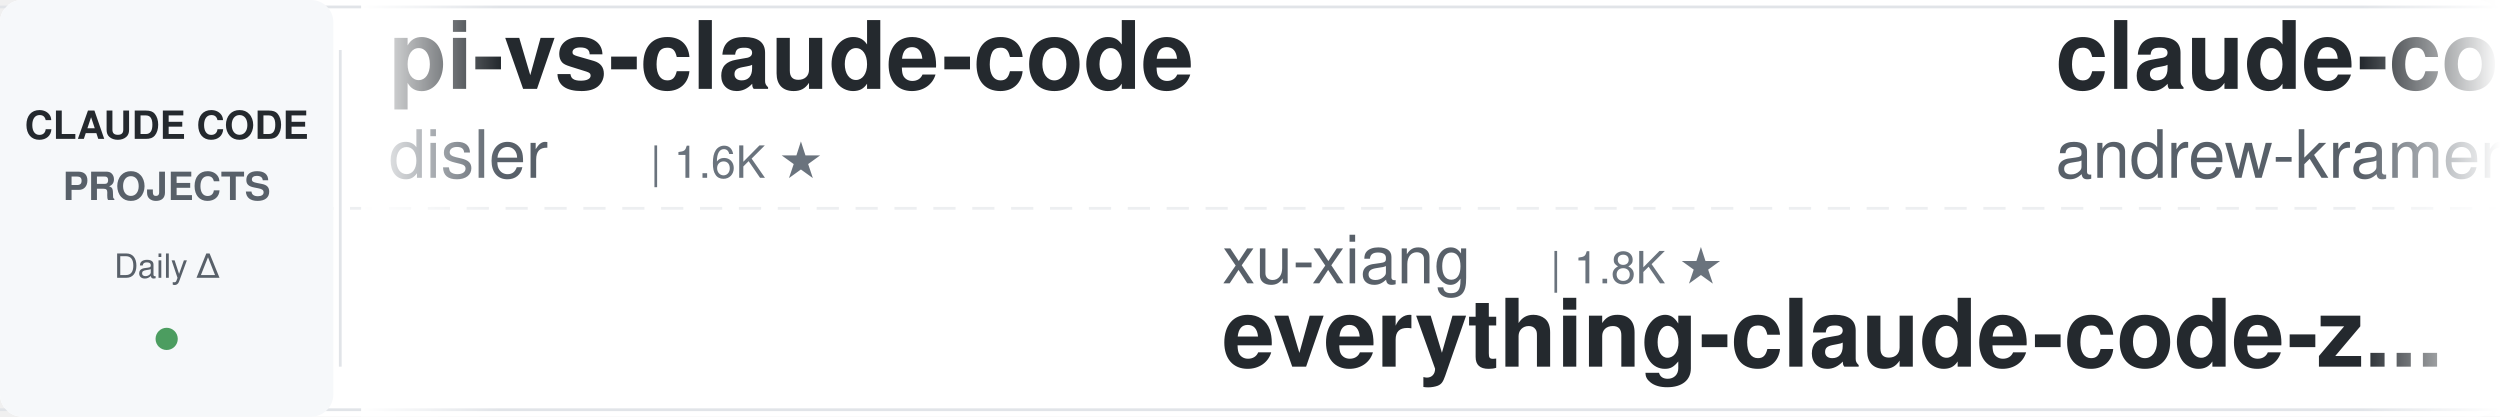
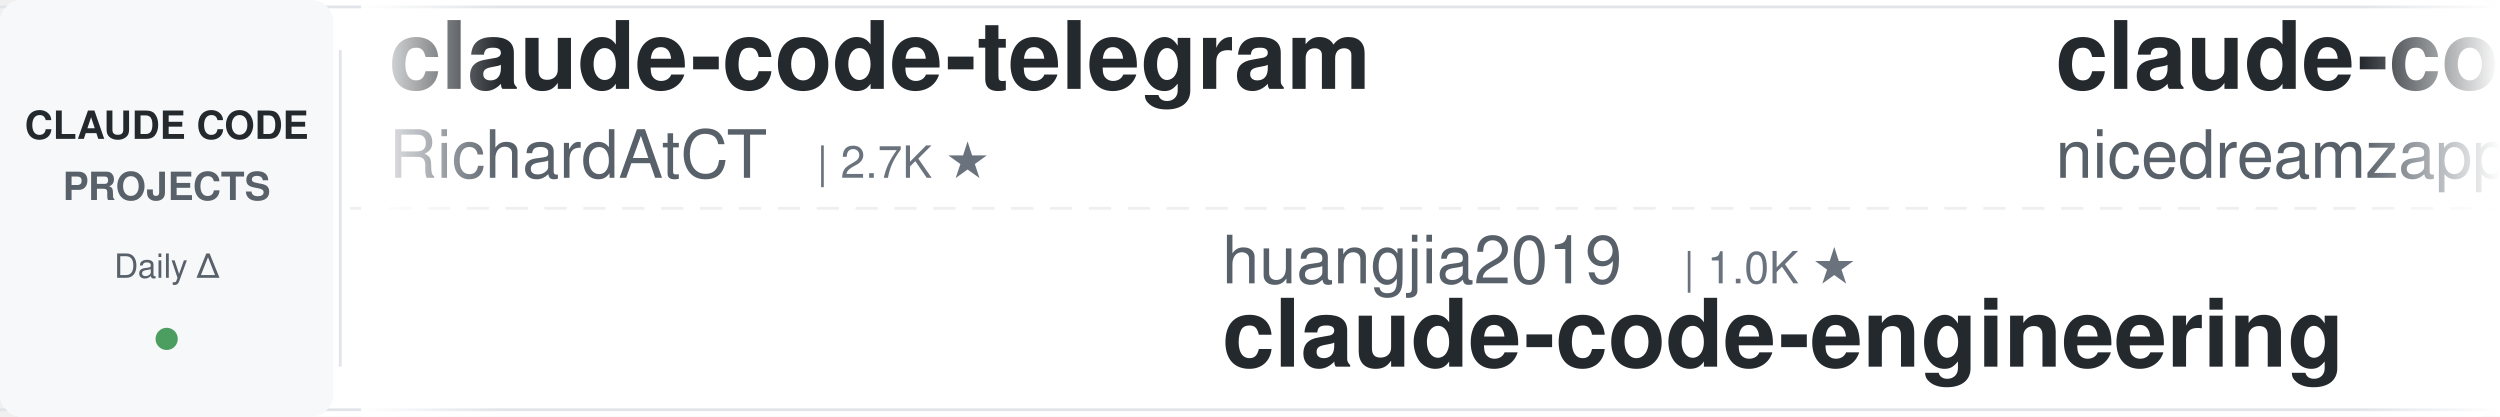
<svg xmlns="http://www.w3.org/2000/svg" width="900" height="150">
  <defs>
    <linearGradient id="leftFade" x1="0%" y1="0%" x2="100%" y2="0%">
      <stop offset="0%" style="stop-color:#ffffff;stop-opacity:1" />
      <stop offset="100%" style="stop-color:#ffffff;stop-opacity:0" />
    </linearGradient>
    <linearGradient id="rightFade" x1="0%" y1="0%" x2="100%" y2="0%">
      <stop offset="0%" style="stop-color:#ffffff;stop-opacity:0" />
      <stop offset="100%" style="stop-color:#ffffff;stop-opacity:1" />
    </linearGradient>
  </defs>
  <rect width="900" height="150" fill="#ffffff" rx="8" />
  <rect x="0" y="2" width="900" height="1" fill="#e1e4e8" />
  <rect x="0" y="147" width="900" height="1" fill="#e1e4e8" />
  <line x1="0" y1="75" x2="900" y2="75" stroke="#e1e4e8" stroke-width="1" stroke-dasharray="8 6" opacity="0.6" />
  <rect x="0" y="0" width="120" height="150" fill="#f6f8fa" rx="8" />
  <text x="60" y="50" font-family="-apple-system, BlinkMacSystemFont, 'Segoe UI', Helvetica, Arial, sans-serif" font-size="14" font-weight="600" fill="#24292e" text-anchor="middle">CLAUDE CODE</text>
  <text x="60" y="72" font-family="-apple-system, BlinkMacSystemFont, 'Segoe UI', Helvetica, Arial, sans-serif" font-size="14" font-weight="600" fill="#586069" text-anchor="middle">PROJECTS</text>
  <text x="60" y="100" font-family="-apple-system, BlinkMacSystemFont, 'Segoe UI', Helvetica, Arial, sans-serif" font-size="12" font-weight="500" fill="#586069" text-anchor="middle">Daily Δ</text>
  <circle cx="60" cy="122" r="4" fill="#22863a" opacity="0.8" />
  <rect x="122" y="18" width="1" height="114" fill="#e1e4e8" />
  <clipPath id="tickerClip">
    <rect x="130" y="0" width="770" height="150" />
  </clipPath>
  <g clip-path="url(#tickerClip)">
    <g id="tickerItems">
      <animateTransform attributeName="transform" attributeType="XML" type="translate" from="0 0" to="-3000 0" dur="54s" repeatCount="indefinite" />
      <g transform="translate(0, 0)">
-         <text x="140" y="32" font-family="-apple-system, BlinkMacSystemFont, 'Segoe UI', Helvetica, Arial, sans-serif" font-size="34" font-weight="600" fill="#24292e">pi-vs-claude-code</text>
-         <text x="140" y="64" font-family="-apple-system, BlinkMacSystemFont, 'Segoe UI', Helvetica, Arial, sans-serif" font-size="24" font-weight="400" fill="#586069">disler</text>
-         <text x="234" y="64" font-family="-apple-system, BlinkMacSystemFont, 'Segoe UI', Helvetica, Arial, sans-serif" font-size="16" font-weight="500" fill="#6a737d">| 1.6K ★</text>
+         <text x="140" y="32" font-family="-apple-system, BlinkMacSystemFont, 'Segoe UI', Helvetica, Arial, sans-serif" font-size="34" font-weight="600" fill="#24292e">claude-code-telegram</text>
+         <text x="140" y="64" font-family="-apple-system, BlinkMacSystemFont, 'Segoe UI', Helvetica, Arial, sans-serif" font-size="24" font-weight="400" fill="#586069">RichardAtCT</text>
+         <text x="294" y="64" font-family="-apple-system, BlinkMacSystemFont, 'Segoe UI', Helvetica, Arial, sans-serif" font-size="16" font-weight="500" fill="#6a737d">| 2.7K ★</text>
      </g>
      <g transform="translate(300, 0)">
-         <text x="140" y="102" font-family="-apple-system, BlinkMacSystemFont, 'Segoe UI', Helvetica, Arial, sans-serif" font-size="24" font-weight="400" fill="#586069">xu-xiang</text>
-         <text x="258" y="102" font-family="-apple-system, BlinkMacSystemFont, 'Segoe UI', Helvetica, Arial, sans-serif" font-size="16" font-weight="500" fill="#6a737d">| 1.8K ★</text>
-         <text x="140" y="132" font-family="-apple-system, BlinkMacSystemFont, 'Segoe UI', Helvetica, Arial, sans-serif" font-size="34" font-weight="600" fill="#24292e">everything-claude-code-z...</text>
+         <text x="140" y="102" font-family="-apple-system, BlinkMacSystemFont, 'Segoe UI', Helvetica, Arial, sans-serif" font-size="24" font-weight="400" fill="#586069">huangjia2019</text>
+         <text x="306" y="102" font-family="-apple-system, BlinkMacSystemFont, 'Segoe UI', Helvetica, Arial, sans-serif" font-size="16" font-weight="500" fill="#6a737d">| 1.0K ★</text>
+         <text x="140" y="132" font-family="-apple-system, BlinkMacSystemFont, 'Segoe UI', Helvetica, Arial, sans-serif" font-size="34" font-weight="600" fill="#24292e">claude-code-engineering</text>
      </g>
      <g transform="translate(600, 0)">
-         <text x="140" y="32" font-family="-apple-system, BlinkMacSystemFont, 'Segoe UI', Helvetica, Arial, sans-serif" font-size="34" font-weight="600" fill="#24292e">claude-code-source-build</text>
-         <text x="140" y="64" font-family="-apple-system, BlinkMacSystemFont, 'Segoe UI', Helvetica, Arial, sans-serif" font-size="24" font-weight="400" fill="#586069">andrew-kramer-inno</text>
-         <text x="378" y="64" font-family="-apple-system, BlinkMacSystemFont, 'Segoe UI', Helvetica, Arial, sans-serif" font-size="16" font-weight="500" fill="#6a737d">| 593 ★</text>
+         <text x="140" y="32" font-family="-apple-system, BlinkMacSystemFont, 'Segoe UI', Helvetica, Arial, sans-serif" font-size="34" font-weight="600" fill="#24292e">claude-code-local</text>
+         <text x="140" y="64" font-family="-apple-system, BlinkMacSystemFont, 'Segoe UI', Helvetica, Arial, sans-serif" font-size="24" font-weight="400" fill="#586069">nicedreamzapp</text>
+         <text x="318" y="64" font-family="-apple-system, BlinkMacSystemFont, 'Segoe UI', Helvetica, Arial, sans-serif" font-size="16" font-weight="500" fill="#6a737d">| 3.1K ★</text>
      </g>
      <g transform="translate(900, 0)">
-         <text x="140" y="102" font-family="-apple-system, BlinkMacSystemFont, 'Segoe UI', Helvetica, Arial, sans-serif" font-size="24" font-weight="400" fill="#586069">nicedreamzapp</text>
-         <text x="318" y="102" font-family="-apple-system, BlinkMacSystemFont, 'Segoe UI', Helvetica, Arial, sans-serif" font-size="16" font-weight="500" fill="#6a737d">| 3.1K ★</text>
-         <text x="140" y="132" font-family="-apple-system, BlinkMacSystemFont, 'Segoe UI', Helvetica, Arial, sans-serif" font-size="34" font-weight="600" fill="#24292e">claude-code-local</text>
+         <text x="140" y="102" font-family="-apple-system, BlinkMacSystemFont, 'Segoe UI', Helvetica, Arial, sans-serif" font-size="24" font-weight="400" fill="#586069">andrew-kramer-inno</text>
+         <text x="378" y="102" font-family="-apple-system, BlinkMacSystemFont, 'Segoe UI', Helvetica, Arial, sans-serif" font-size="16" font-weight="500" fill="#6a737d">| 593 ★</text>
+         <text x="140" y="132" font-family="-apple-system, BlinkMacSystemFont, 'Segoe UI', Helvetica, Arial, sans-serif" font-size="34" font-weight="600" fill="#24292e">claude-code-source-build</text>
      </g>
      <g transform="translate(1200, 0)">
-         <text x="140" y="32" font-family="-apple-system, BlinkMacSystemFont, 'Segoe UI', Helvetica, Arial, sans-serif" font-size="34" font-weight="600" fill="#24292e">claude-code-base-action</text>
-         <text x="140" y="64" font-family="-apple-system, BlinkMacSystemFont, 'Segoe UI', Helvetica, Arial, sans-serif" font-size="24" font-weight="400" fill="#586069">anthropics</text>
-         <text x="282" y="64" font-family="-apple-system, BlinkMacSystemFont, 'Segoe UI', Helvetica, Arial, sans-serif" font-size="16" font-weight="500" fill="#6a737d">| 937 ★</text>
+         <text x="140" y="32" font-family="-apple-system, BlinkMacSystemFont, 'Segoe UI', Helvetica, Arial, sans-serif" font-size="34" font-weight="600" fill="#24292e">sc-claude-code-files</text>
+         <text x="140" y="64" font-family="-apple-system, BlinkMacSystemFont, 'Segoe UI', Helvetica, Arial, sans-serif" font-size="24" font-weight="400" fill="#586069">https-deeplearning-ai</text>
+         <text x="414" y="64" font-family="-apple-system, BlinkMacSystemFont, 'Segoe UI', Helvetica, Arial, sans-serif" font-size="16" font-weight="500" fill="#6a737d">| 538 ★</text>
      </g>
      <g transform="translate(1500, 0)">
-         <text x="140" y="102" font-family="-apple-system, BlinkMacSystemFont, 'Segoe UI', Helvetica, Arial, sans-serif" font-size="24" font-weight="400" fill="#586069">AICoderTudou</text>
-         <text x="306" y="102" font-family="-apple-system, BlinkMacSystemFont, 'Segoe UI', Helvetica, Arial, sans-serif" font-size="16" font-weight="500" fill="#6a737d">| 497 ★</text>
-         <text x="140" y="132" font-family="-apple-system, BlinkMacSystemFont, 'Segoe UI', Helvetica, Arial, sans-serif" font-size="34" font-weight="600" fill="#24292e">claude-code-tudou</text>
+         <text x="140" y="102" font-family="-apple-system, BlinkMacSystemFont, 'Segoe UI', Helvetica, Arial, sans-serif" font-size="24" font-weight="400" fill="#586069">anthropics</text>
+         <text x="282" y="102" font-family="-apple-system, BlinkMacSystemFont, 'Segoe UI', Helvetica, Arial, sans-serif" font-size="16" font-weight="500" fill="#6a737d">| 938 ★</text>
+         <text x="140" y="132" font-family="-apple-system, BlinkMacSystemFont, 'Segoe UI', Helvetica, Arial, sans-serif" font-size="34" font-weight="600" fill="#24292e">claude-code-base-action</text>
      </g>
      <g transform="translate(1800, 0)">
-         <text x="140" y="32" font-family="-apple-system, BlinkMacSystemFont, 'Segoe UI', Helvetica, Arial, sans-serif" font-size="34" font-weight="600" fill="#24292e">how-claude-code-works</text>
-         <text x="140" y="64" font-family="-apple-system, BlinkMacSystemFont, 'Segoe UI', Helvetica, Arial, sans-serif" font-size="24" font-weight="400" fill="#586069">Windy3f3f3f3f</text>
-         <text x="318" y="64" font-family="-apple-system, BlinkMacSystemFont, 'Segoe UI', Helvetica, Arial, sans-serif" font-size="16" font-weight="500" fill="#6a737d">| 3.4K ★</text>
+         <text x="140" y="32" font-family="-apple-system, BlinkMacSystemFont, 'Segoe UI', Helvetica, Arial, sans-serif" font-size="34" font-weight="600" fill="#24292e">oh-my-claudecode</text>
+         <text x="140" y="64" font-family="-apple-system, BlinkMacSystemFont, 'Segoe UI', Helvetica, Arial, sans-serif" font-size="24" font-weight="400" fill="#586069">Yeachan-Heo</text>
+         <text x="294" y="64" font-family="-apple-system, BlinkMacSystemFont, 'Segoe UI', Helvetica, Arial, sans-serif" font-size="16" font-weight="500" fill="#6a737d">| 38.4K ★</text>
      </g>
      <g transform="translate(2100, 0)">
-         <text x="140" y="102" font-family="-apple-system, BlinkMacSystemFont, 'Segoe UI', Helvetica, Arial, sans-serif" font-size="24" font-weight="400" fill="#586069">AprilNEA</text>
-         <text x="258" y="102" font-family="-apple-system, BlinkMacSystemFont, 'Segoe UI', Helvetica, Arial, sans-serif" font-size="16" font-weight="500" fill="#6a737d">| 394 ★</text>
-         <text x="140" y="132" font-family="-apple-system, BlinkMacSystemFont, 'Segoe UI', Helvetica, Arial, sans-serif" font-size="34" font-weight="600" fill="#24292e">claude-code-source</text>
+         <text x="140" y="102" font-family="-apple-system, BlinkMacSystemFont, 'Segoe UI', Helvetica, Arial, sans-serif" font-size="24" font-weight="400" fill="#586069">asgeirtj</text>
+         <text x="258" y="102" font-family="-apple-system, BlinkMacSystemFont, 'Segoe UI', Helvetica, Arial, sans-serif" font-size="16" font-weight="500" fill="#6a737d">| 62.4K ★</text>
+         <text x="140" y="132" font-family="-apple-system, BlinkMacSystemFont, 'Segoe UI', Helvetica, Arial, sans-serif" font-size="34" font-weight="600" fill="#24292e">system_prompts_leaks</text>
      </g>
      <g transform="translate(2400, 0)">
-         <text x="140" y="32" font-family="-apple-system, BlinkMacSystemFont, 'Segoe UI', Helvetica, Arial, sans-serif" font-size="34" font-weight="600" fill="#24292e">learn-claude-code</text>
-         <text x="140" y="64" font-family="-apple-system, BlinkMacSystemFont, 'Segoe UI', Helvetica, Arial, sans-serif" font-size="24" font-weight="400" fill="#586069">shareAI-lab</text>
-         <text x="294" y="64" font-family="-apple-system, BlinkMacSystemFont, 'Segoe UI', Helvetica, Arial, sans-serif" font-size="16" font-weight="500" fill="#6a737d">| 73.3K ★</text>
+         <text x="140" y="32" font-family="-apple-system, BlinkMacSystemFont, 'Segoe UI', Helvetica, Arial, sans-serif" font-size="34" font-weight="600" fill="#24292e">claude-code-guide</text>
+         <text x="140" y="64" font-family="-apple-system, BlinkMacSystemFont, 'Segoe UI', Helvetica, Arial, sans-serif" font-size="24" font-weight="400" fill="#586069">zebbern</text>
+         <text x="246" y="64" font-family="-apple-system, BlinkMacSystemFont, 'Segoe UI', Helvetica, Arial, sans-serif" font-size="16" font-weight="500" fill="#6a737d">| 4.5K ★</text>
      </g>
      <g transform="translate(2700, 0)">
-         <text x="140" y="102" font-family="-apple-system, BlinkMacSystemFont, 'Segoe UI', Helvetica, Arial, sans-serif" font-size="24" font-weight="400" fill="#586069">ChrisWiles</text>
-         <text x="282" y="102" font-family="-apple-system, BlinkMacSystemFont, 'Segoe UI', Helvetica, Arial, sans-serif" font-size="16" font-weight="500" fill="#6a737d">| 6.0K ★</text>
-         <text x="140" y="132" font-family="-apple-system, BlinkMacSystemFont, 'Segoe UI', Helvetica, Arial, sans-serif" font-size="34" font-weight="600" fill="#24292e">claude-code-showcase</text>
+         <text x="140" y="102" font-family="-apple-system, BlinkMacSystemFont, 'Segoe UI', Helvetica, Arial, sans-serif" font-size="24" font-weight="400" fill="#586069">Cranot</text>
+         <text x="234" y="102" font-family="-apple-system, BlinkMacSystemFont, 'Segoe UI', Helvetica, Arial, sans-serif" font-size="16" font-weight="500" fill="#6a737d">| 2.9K ★</text>
+         <text x="140" y="132" font-family="-apple-system, BlinkMacSystemFont, 'Segoe UI', Helvetica, Arial, sans-serif" font-size="34" font-weight="600" fill="#24292e">claude-code-guide</text>
      </g>
      <g transform="translate(3000, 0)">
-         <text x="140" y="32" font-family="-apple-system, BlinkMacSystemFont, 'Segoe UI', Helvetica, Arial, sans-serif" font-size="34" font-weight="600" fill="#24292e">pi-vs-claude-code</text>
-         <text x="140" y="64" font-family="-apple-system, BlinkMacSystemFont, 'Segoe UI', Helvetica, Arial, sans-serif" font-size="24" font-weight="400" fill="#586069">disler</text>
-         <text x="234" y="64" font-family="-apple-system, BlinkMacSystemFont, 'Segoe UI', Helvetica, Arial, sans-serif" font-size="16" font-weight="500" fill="#6a737d">| 1.6K ★</text>
+         <text x="140" y="32" font-family="-apple-system, BlinkMacSystemFont, 'Segoe UI', Helvetica, Arial, sans-serif" font-size="34" font-weight="600" fill="#24292e">claude-code-telegram</text>
+         <text x="140" y="64" font-family="-apple-system, BlinkMacSystemFont, 'Segoe UI', Helvetica, Arial, sans-serif" font-size="24" font-weight="400" fill="#586069">RichardAtCT</text>
+         <text x="294" y="64" font-family="-apple-system, BlinkMacSystemFont, 'Segoe UI', Helvetica, Arial, sans-serif" font-size="16" font-weight="500" fill="#6a737d">| 2.7K ★</text>
      </g>
      <g transform="translate(3300, 0)">
-         <text x="140" y="102" font-family="-apple-system, BlinkMacSystemFont, 'Segoe UI', Helvetica, Arial, sans-serif" font-size="24" font-weight="400" fill="#586069">xu-xiang</text>
-         <text x="258" y="102" font-family="-apple-system, BlinkMacSystemFont, 'Segoe UI', Helvetica, Arial, sans-serif" font-size="16" font-weight="500" fill="#6a737d">| 1.8K ★</text>
-         <text x="140" y="132" font-family="-apple-system, BlinkMacSystemFont, 'Segoe UI', Helvetica, Arial, sans-serif" font-size="34" font-weight="600" fill="#24292e">everything-claude-code-z...</text>
+         <text x="140" y="102" font-family="-apple-system, BlinkMacSystemFont, 'Segoe UI', Helvetica, Arial, sans-serif" font-size="24" font-weight="400" fill="#586069">huangjia2019</text>
+         <text x="306" y="102" font-family="-apple-system, BlinkMacSystemFont, 'Segoe UI', Helvetica, Arial, sans-serif" font-size="16" font-weight="500" fill="#6a737d">| 1.0K ★</text>
+         <text x="140" y="132" font-family="-apple-system, BlinkMacSystemFont, 'Segoe UI', Helvetica, Arial, sans-serif" font-size="34" font-weight="600" fill="#24292e">claude-code-engineering</text>
      </g>
      <g transform="translate(3600, 0)">
-         <text x="140" y="32" font-family="-apple-system, BlinkMacSystemFont, 'Segoe UI', Helvetica, Arial, sans-serif" font-size="34" font-weight="600" fill="#24292e">claude-code-source-build</text>
-         <text x="140" y="64" font-family="-apple-system, BlinkMacSystemFont, 'Segoe UI', Helvetica, Arial, sans-serif" font-size="24" font-weight="400" fill="#586069">andrew-kramer-inno</text>
-         <text x="378" y="64" font-family="-apple-system, BlinkMacSystemFont, 'Segoe UI', Helvetica, Arial, sans-serif" font-size="16" font-weight="500" fill="#6a737d">| 593 ★</text>
+         <text x="140" y="32" font-family="-apple-system, BlinkMacSystemFont, 'Segoe UI', Helvetica, Arial, sans-serif" font-size="34" font-weight="600" fill="#24292e">claude-code-local</text>
+         <text x="140" y="64" font-family="-apple-system, BlinkMacSystemFont, 'Segoe UI', Helvetica, Arial, sans-serif" font-size="24" font-weight="400" fill="#586069">nicedreamzapp</text>
+         <text x="318" y="64" font-family="-apple-system, BlinkMacSystemFont, 'Segoe UI', Helvetica, Arial, sans-serif" font-size="16" font-weight="500" fill="#6a737d">| 3.1K ★</text>
      </g>
      <g transform="translate(3900, 0)">
-         <text x="140" y="102" font-family="-apple-system, BlinkMacSystemFont, 'Segoe UI', Helvetica, Arial, sans-serif" font-size="24" font-weight="400" fill="#586069">nicedreamzapp</text>
-         <text x="318" y="102" font-family="-apple-system, BlinkMacSystemFont, 'Segoe UI', Helvetica, Arial, sans-serif" font-size="16" font-weight="500" fill="#6a737d">| 3.1K ★</text>
-         <text x="140" y="132" font-family="-apple-system, BlinkMacSystemFont, 'Segoe UI', Helvetica, Arial, sans-serif" font-size="34" font-weight="600" fill="#24292e">claude-code-local</text>
+         <text x="140" y="102" font-family="-apple-system, BlinkMacSystemFont, 'Segoe UI', Helvetica, Arial, sans-serif" font-size="24" font-weight="400" fill="#586069">andrew-kramer-inno</text>
+         <text x="378" y="102" font-family="-apple-system, BlinkMacSystemFont, 'Segoe UI', Helvetica, Arial, sans-serif" font-size="16" font-weight="500" fill="#6a737d">| 593 ★</text>
+         <text x="140" y="132" font-family="-apple-system, BlinkMacSystemFont, 'Segoe UI', Helvetica, Arial, sans-serif" font-size="34" font-weight="600" fill="#24292e">claude-code-source-build</text>
      </g>
    </g>
  </g>
  <rect x="130" y="0" width="50" height="150" fill="url(#leftFade)" />
  <rect x="850" y="0" width="50" height="150" fill="url(#rightFade)" />
</svg>
